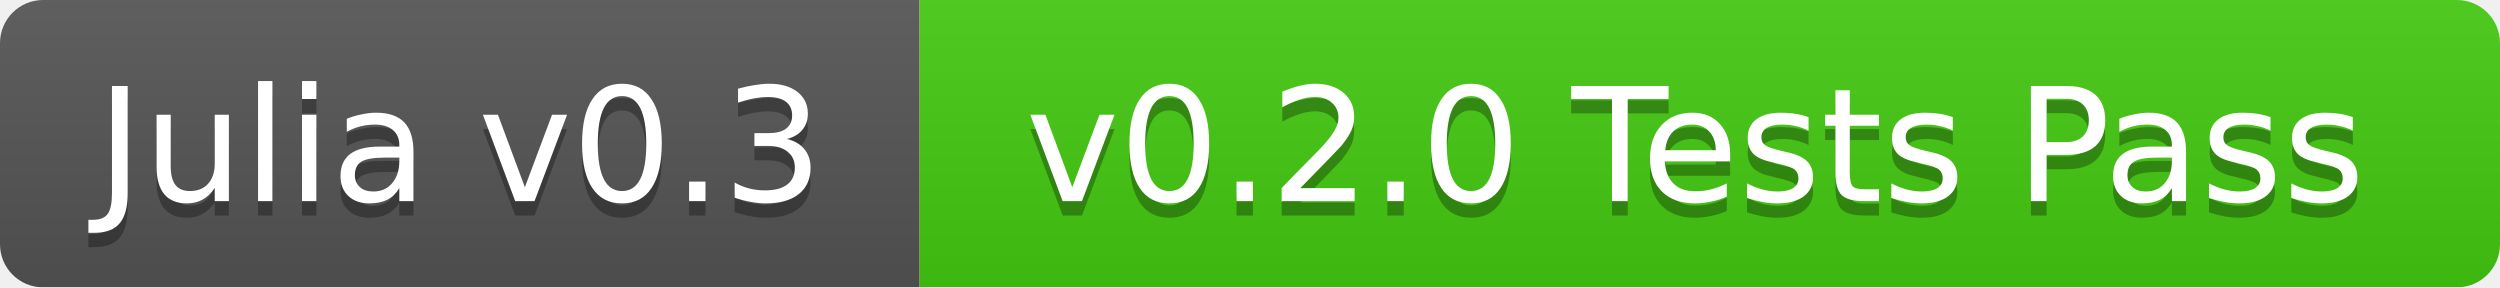
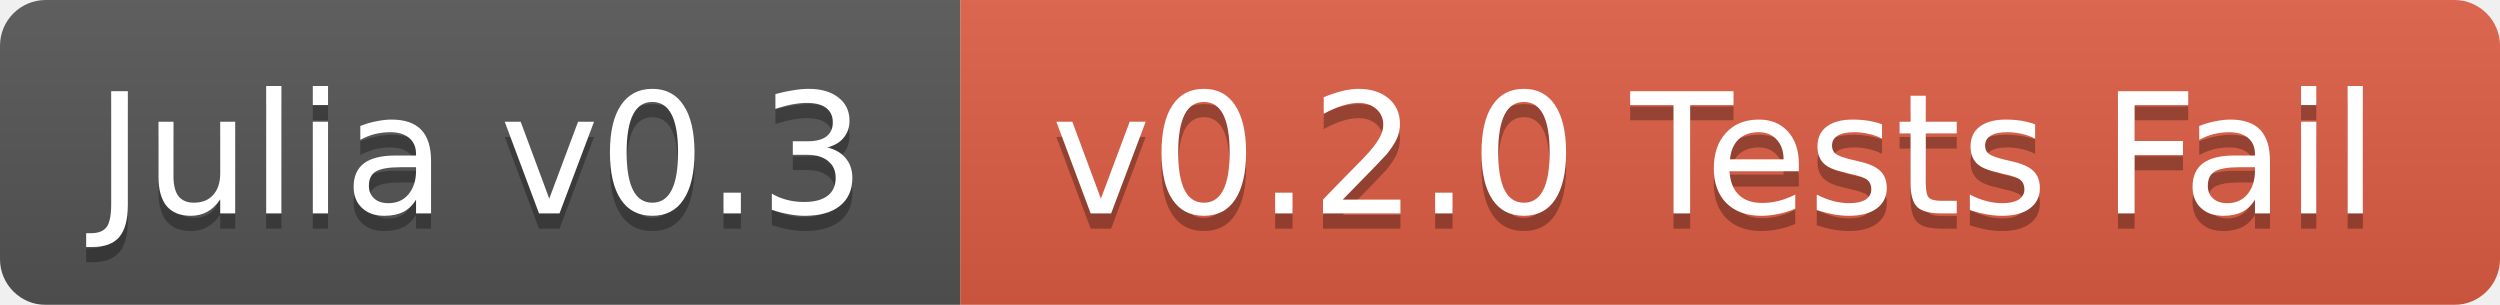
- <svg xmlns="http://www.w3.org/2000/svg" width="174" height="20">
+ <svg xmlns="http://www.w3.org/2000/svg" width="164" height="20">
  <linearGradient id="b" x2="0" y2="100%">
    <stop offset="0" stop-color="#bbb" stop-opacity=".1" />
    <stop offset="1" stop-opacity=".1" />
  </linearGradient>
  <mask id="a">
-     <rect width="174" height="20" rx="3" fill="#fff" />
+     <rect width="164" height="20" rx="3" fill="#fff" />
  </mask>
  <g mask="url(#a)">
-     <path fill="#555" d="M0 0h64v20H0z" />
-     <path fill="#4c1" d="M64 0h110v20H64z" />
-     <path fill="url(#b)" d="M0 0h174v20H0z" />
+     <path fill="#555" d="M0 0h63v20H0z" />
+     <path fill="#e05d44" d="M63 0h101v20H63z" />
+     <path fill="url(#b)" d="M0 0h164v20H0z" />
  </g>
  <g fill="#fff" text-anchor="middle" font-family="DejaVu Sans,Verdana,Geneva,sans-serif" font-size="11">
-     <text x="32" y="15" fill="#010101" fill-opacity=".3">Julia v0.3</text>
-     <text x="32" y="14">Julia v0.3</text>
-     <text x="118" y="15" fill="#010101" fill-opacity=".3">v0.2.0 Tests Pass</text>
-     <text x="118" y="14">v0.2.0 Tests Pass</text>
+     <text x="31.5" y="15" fill="#010101" fill-opacity=".3">Julia v0.3</text>
+     <text x="31.5" y="14">Julia v0.3</text>
+     <text x="112.5" y="15" fill="#010101" fill-opacity=".3">v0.2.0 Tests Fail</text>
+     <text x="112.5" y="14">v0.2.0 Tests Fail</text>
  </g>
</svg>
